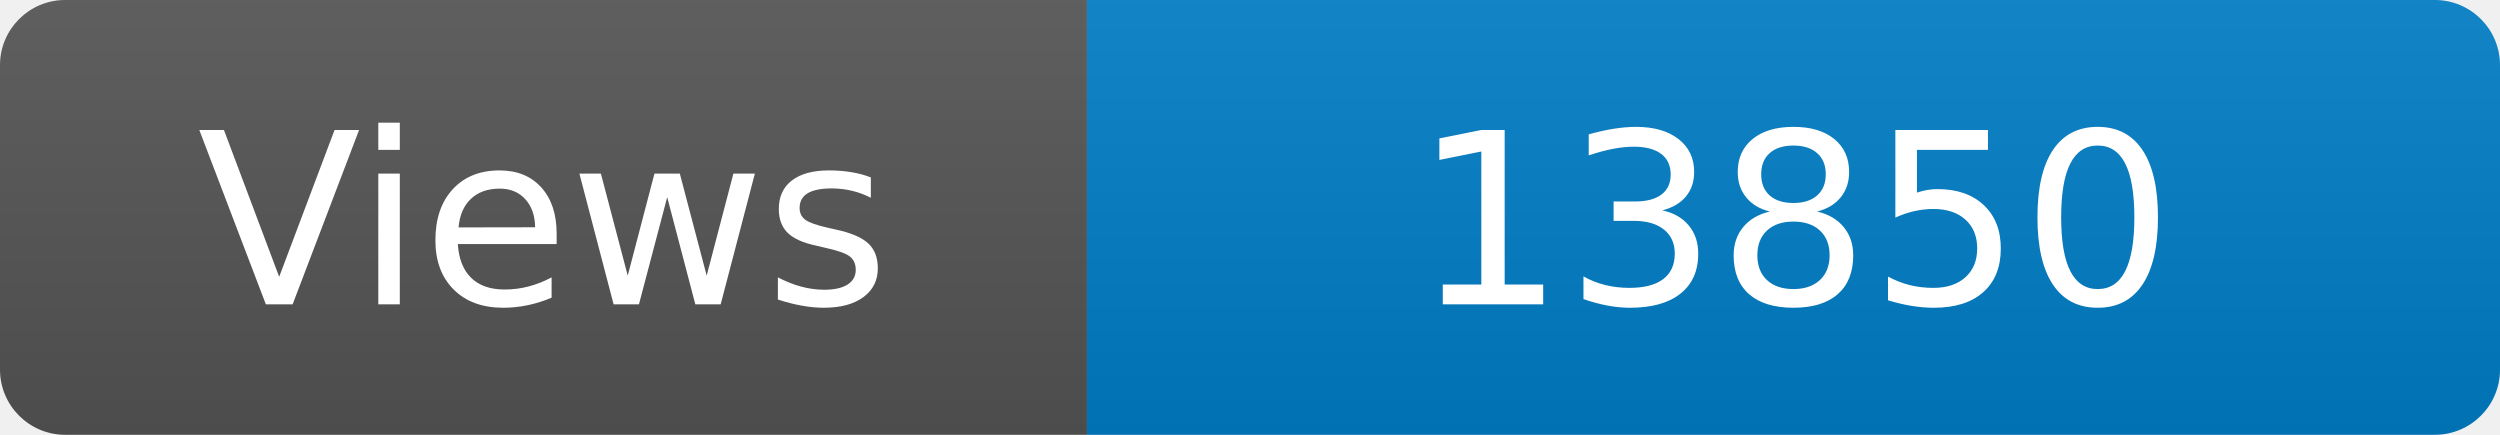
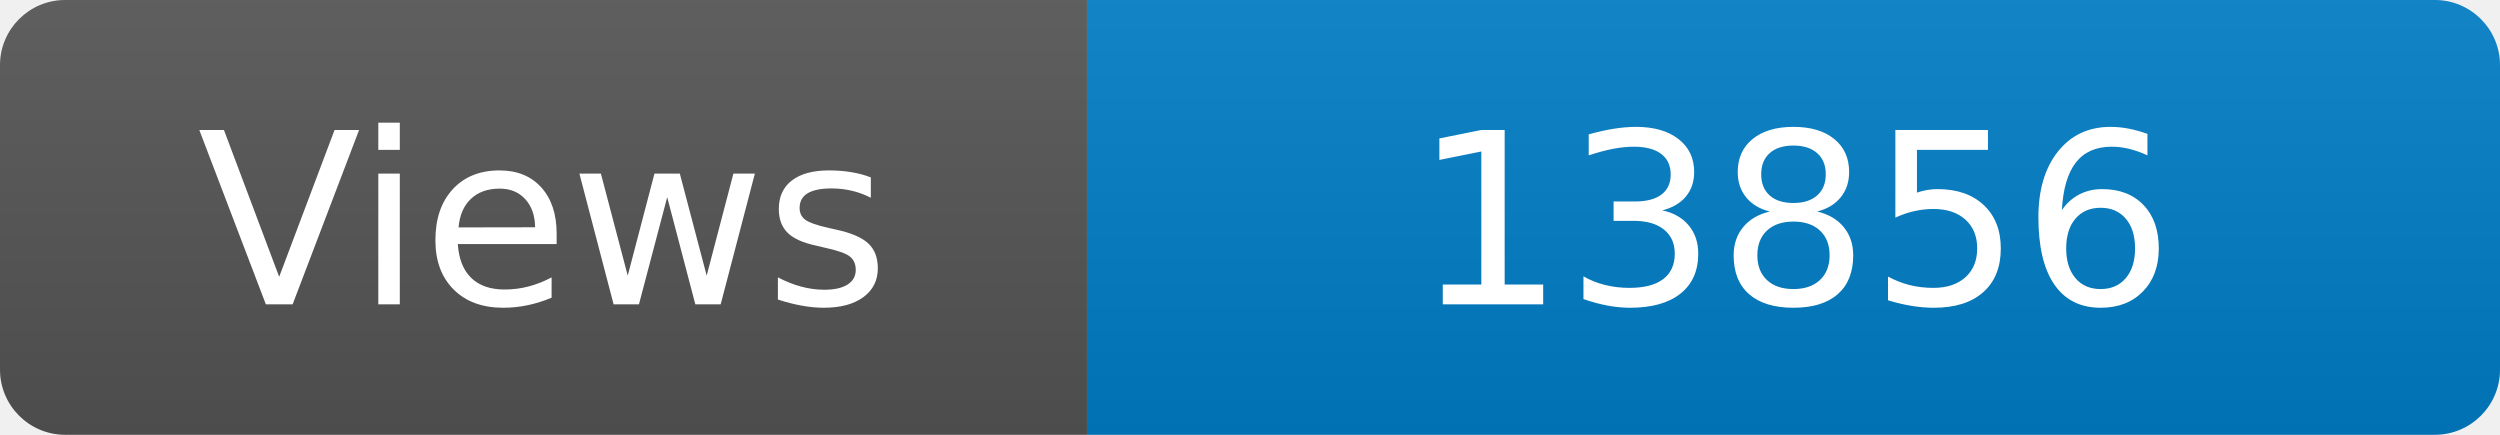
<svg xmlns="http://www.w3.org/2000/svg" width="115" height="20" role="img" aria-label="Maintained?: yes">
  <linearGradient id="s" x2="0" y2="100%">
    <stop offset="0" stop-color="#bbb" stop-opacity=".1" />
    <stop offset="1" stop-opacity=".1" />
  </linearGradient>
  <clipPath id="r">
    <rect width="115" height="20" rx="3" fill="#fff" />
  </clipPath>
  <g clip-path="url(#r)">
    <rect width="50" height="20" fill="#555" />
    <rect x="50" width="160" height="20" fill="#007ec6" />
    <rect width="115" height="20" fill="url(#s)" />
  </g>
  <g fill="#fff" text-anchor="middle" font-family="Verdana,Geneva,DejaVu Sans,sans-serif" font-size="110">
    <text x="250" y="140" transform="scale(.1)" fill="#fff">Views</text>
-     <text x="825" y="140" transform="scale(.1)" fill="#fff">13850</text>
+     <text x="825" y="140" transform="scale(.1)" fill="#fff">13856</text>
  </g>
</svg>
